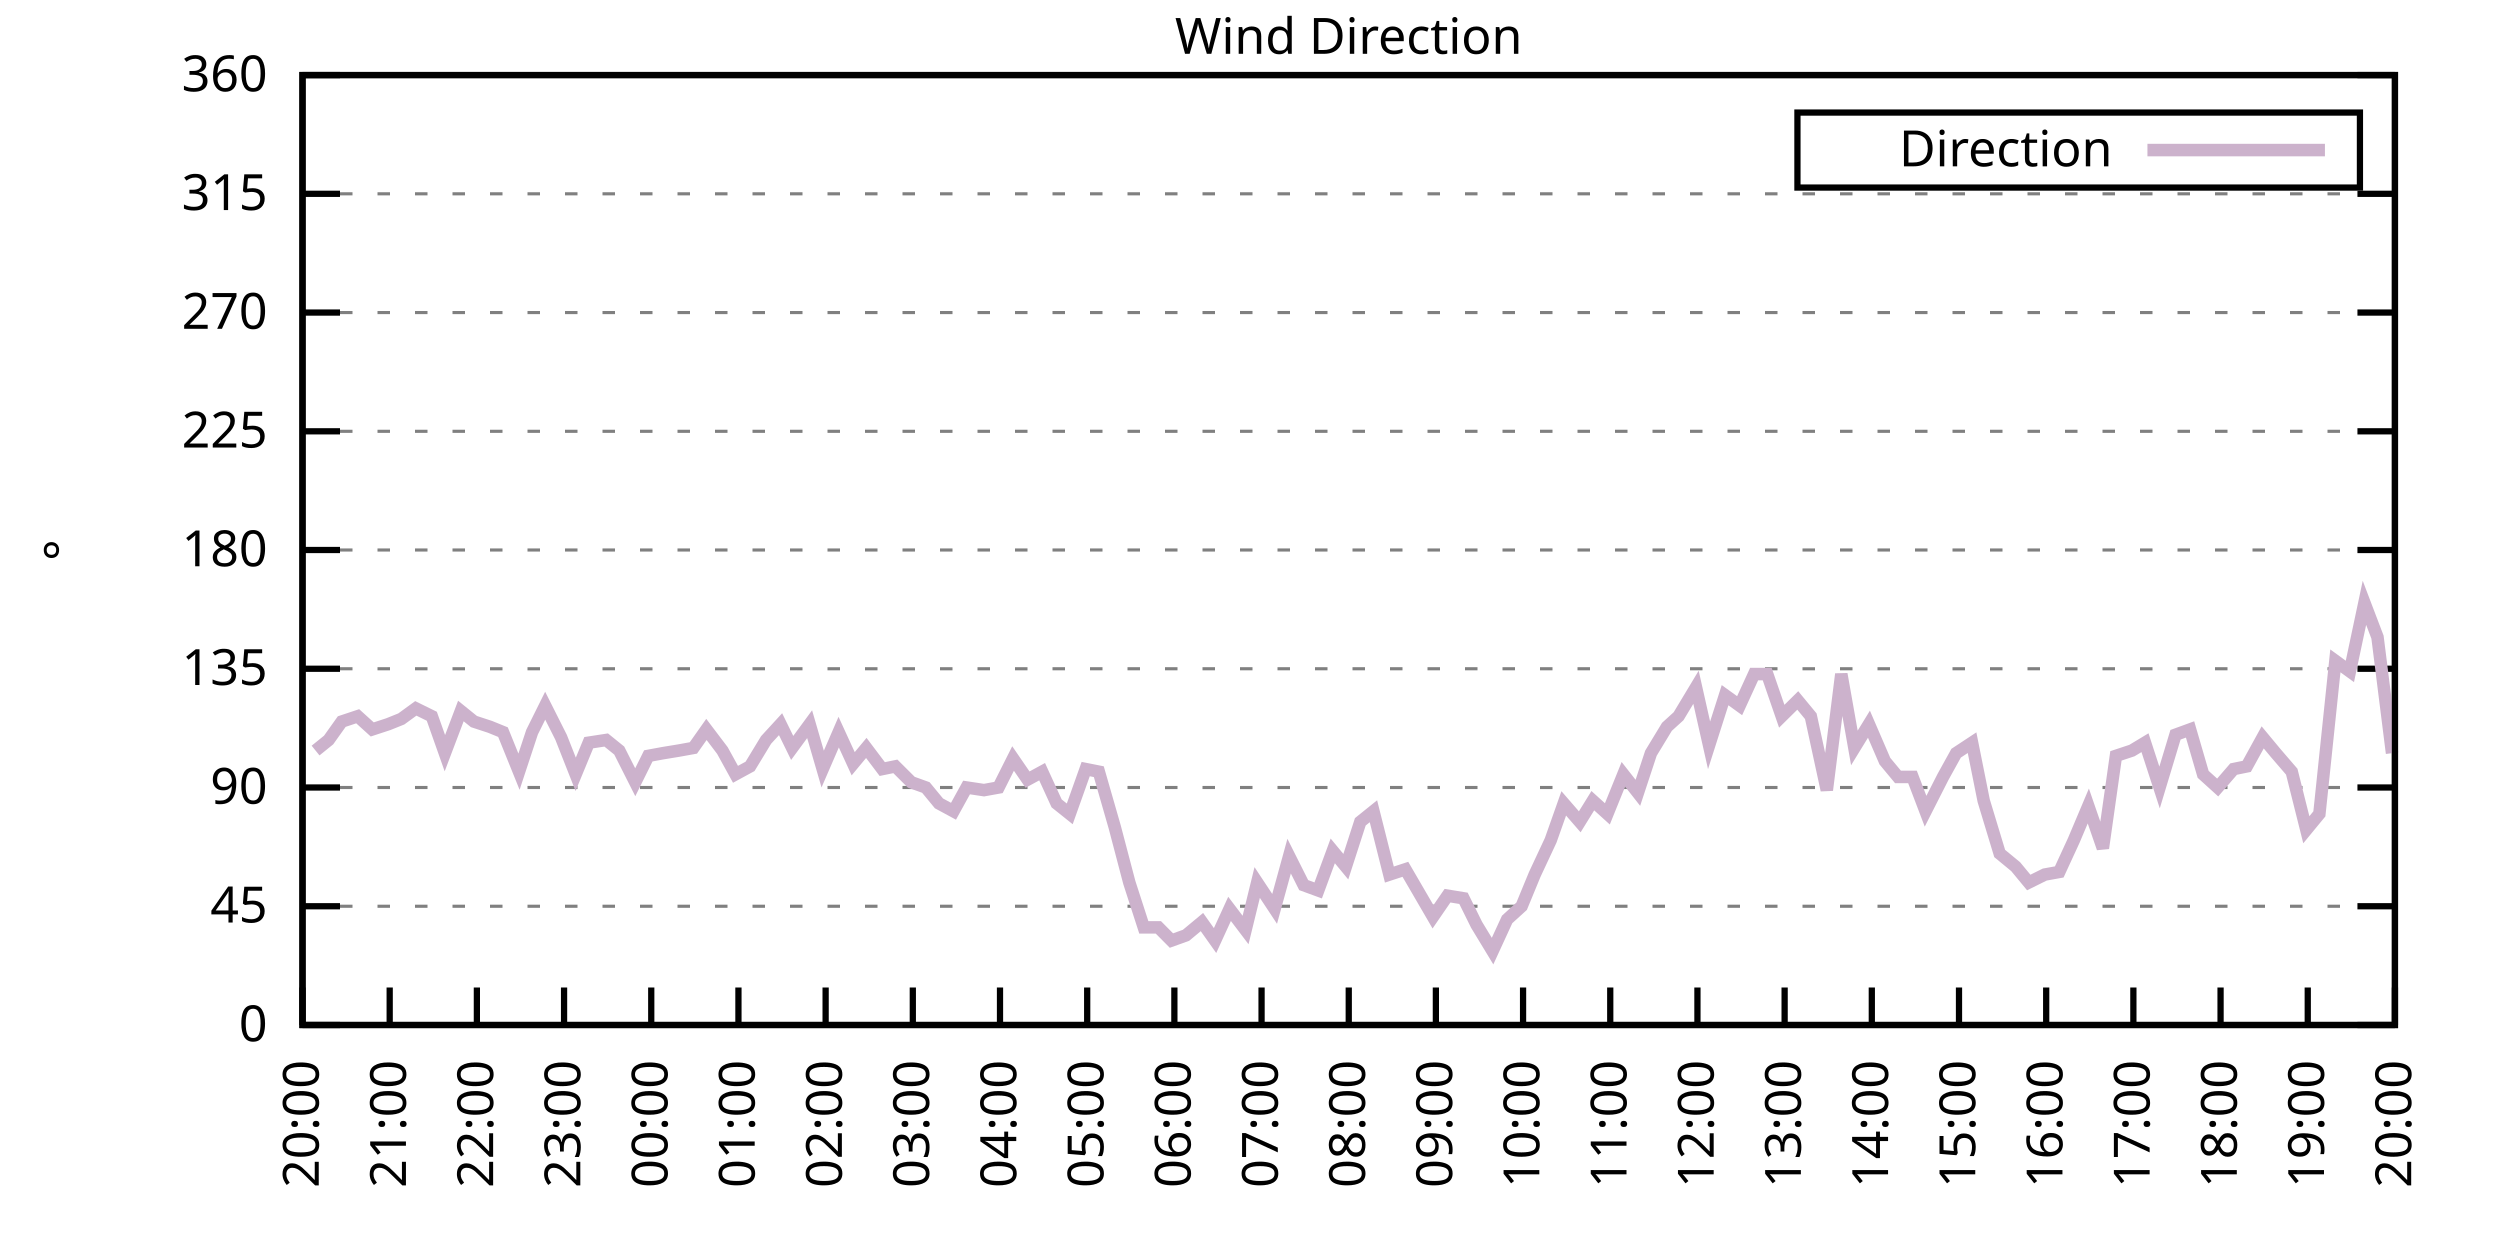
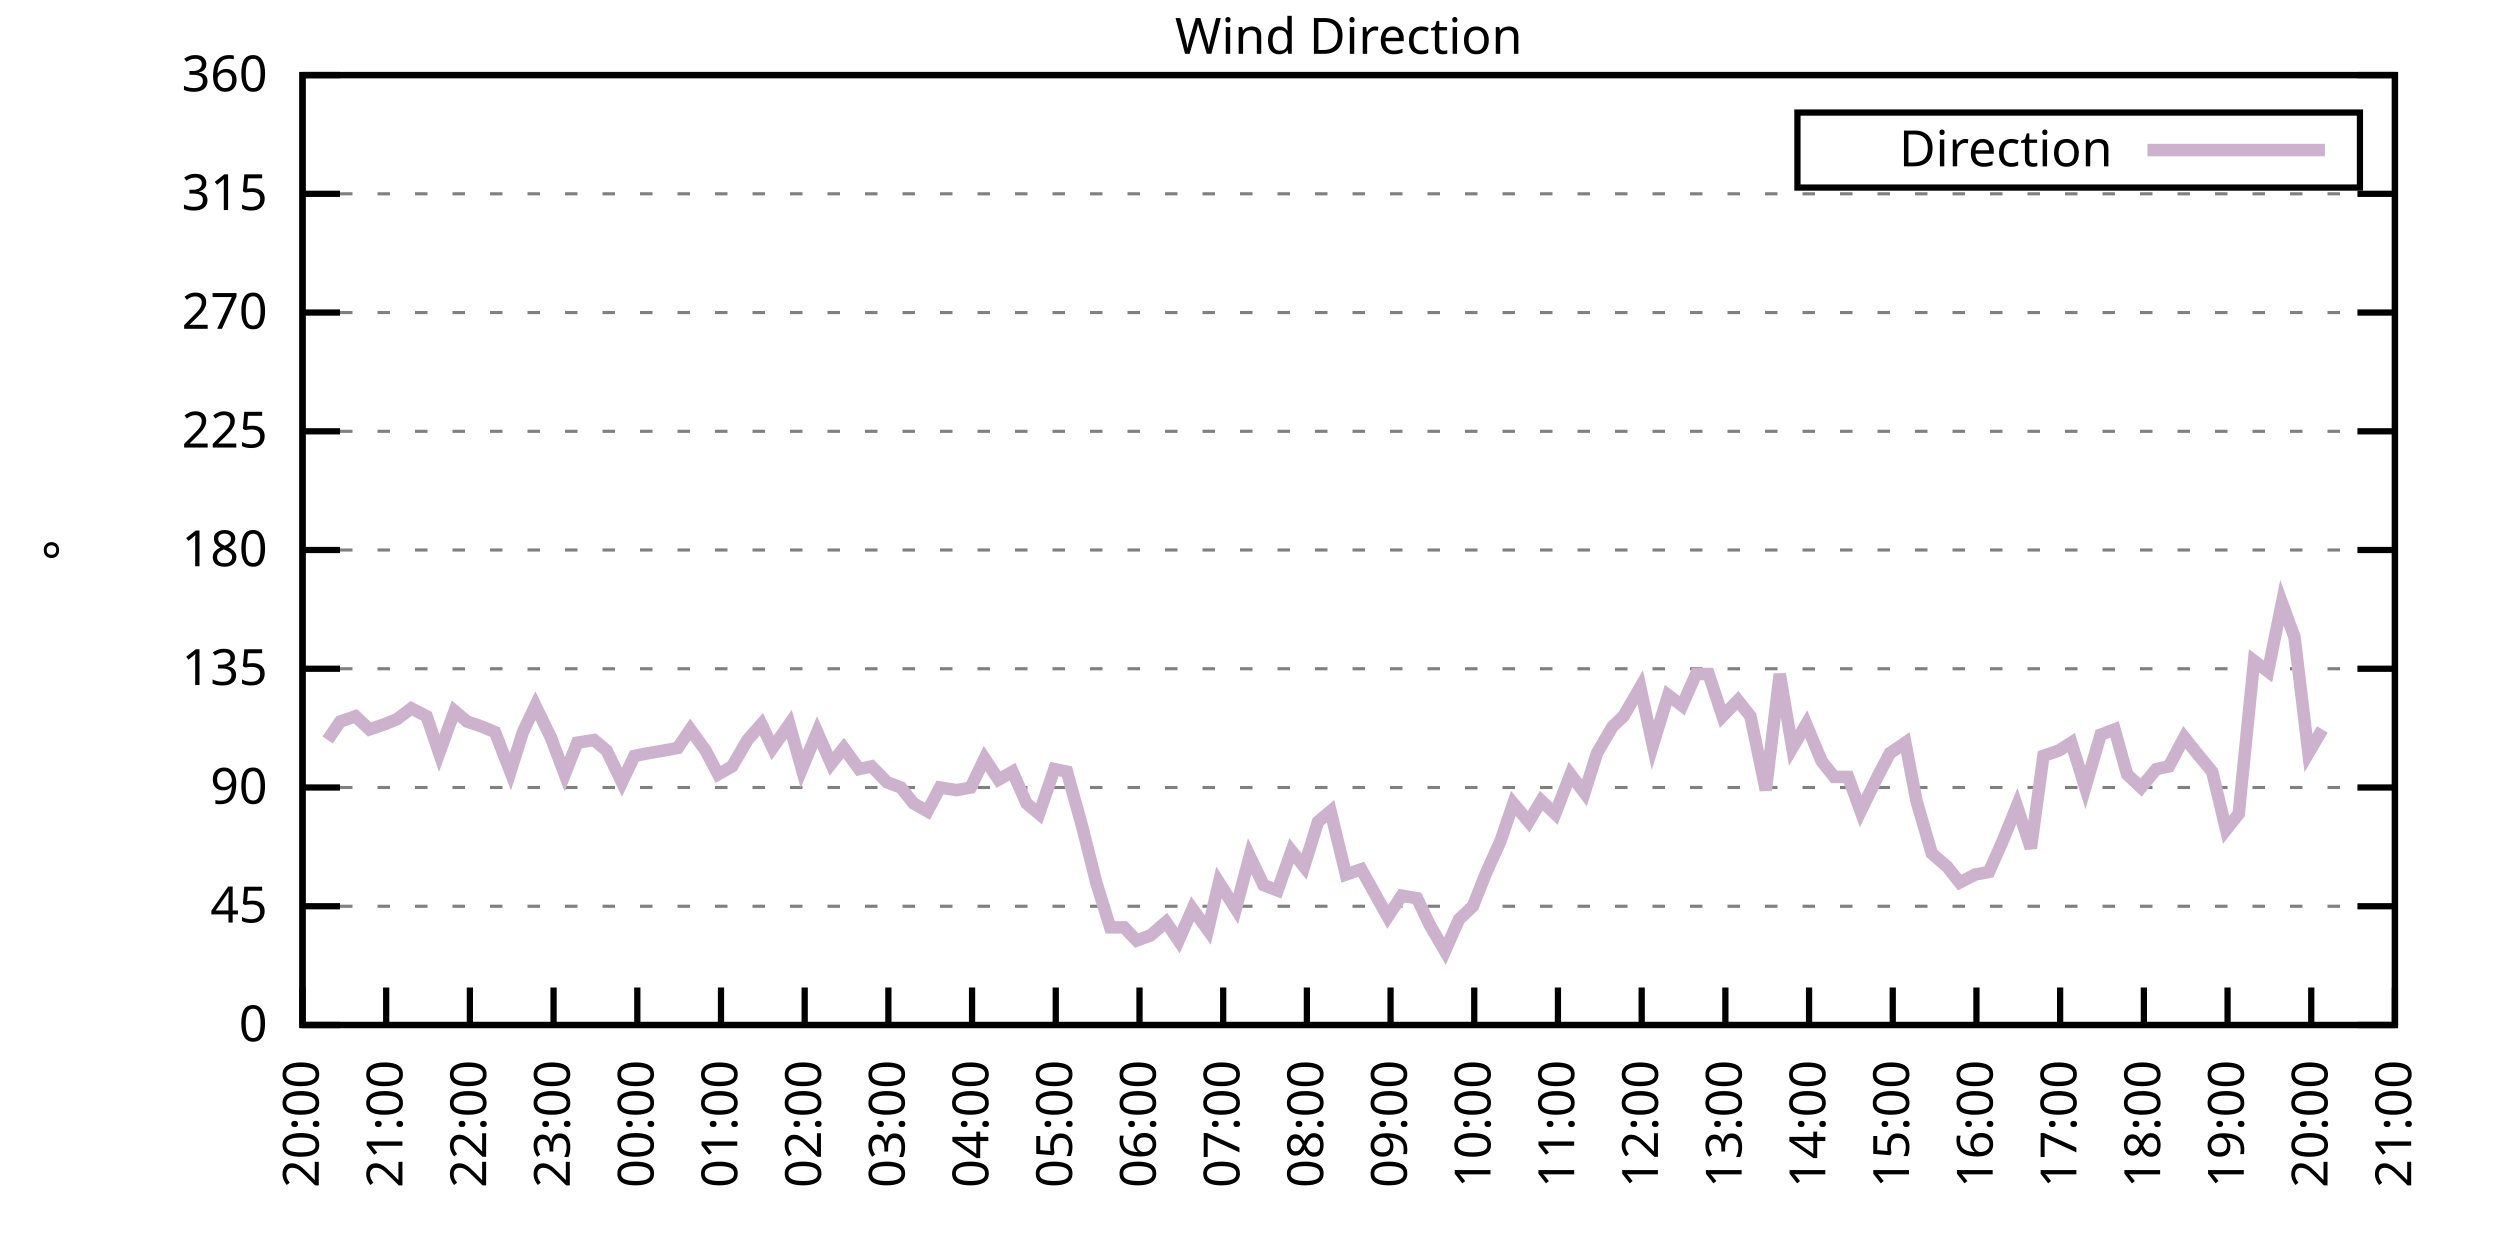
<svg xmlns="http://www.w3.org/2000/svg" xmlns:xlink="http://www.w3.org/1999/xlink" width="400" height="200" viewBox="0 0 400 200">
  <g id="gnuplot_canvas">
    <rect x="0" y="0" width="400" height="200" fill="none" />
    <defs>
      <circle id="gpDot" r="0.5" stroke-width="0.5" stroke="currentColor" />
      <path id="gpPt0" stroke-width="0.333" stroke="currentColor" d="M-1,0 h2 M0,-1 v2" />
      <path id="gpPt1" stroke-width="0.333" stroke="currentColor" d="M-1,-1 L1,1 M1,-1 L-1,1" />
      <path id="gpPt2" stroke-width="0.333" stroke="currentColor" d="M-1,0 L1,0 M0,-1 L0,1 M-1,-1 L1,1 M-1,1 L1,-1" />
      <rect id="gpPt3" stroke-width="0.333" stroke="currentColor" x="-1" y="-1" width="2" height="2" />
      <rect id="gpPt4" stroke-width="0.333" stroke="currentColor" fill="currentColor" x="-1" y="-1" width="2" height="2" />
      <circle id="gpPt5" stroke-width="0.333" stroke="currentColor" cx="0" cy="0" r="1" />
      <use xlink:href="#gpPt5" id="gpPt6" fill="currentColor" stroke="none" />
      <path id="gpPt7" stroke-width="0.333" stroke="currentColor" d="M0,-1.33 L-1.33,0.67 L1.33,0.67 z" />
      <use xlink:href="#gpPt7" id="gpPt8" fill="currentColor" stroke="none" />
      <use xlink:href="#gpPt7" id="gpPt9" stroke="currentColor" transform="rotate(180)" />
      <use xlink:href="#gpPt9" id="gpPt10" fill="currentColor" stroke="none" />
      <use xlink:href="#gpPt3" id="gpPt11" stroke="currentColor" transform="rotate(45)" />
      <use xlink:href="#gpPt11" id="gpPt12" fill="currentColor" stroke="none" />
      <path id="gpPt13" stroke-width="0.333" stroke="currentColor" d="M0,1.330 L1.265,0.411 L0.782,-1.067 L-0.782,-1.076 L-1.265,0.411 z" />
      <use xlink:href="#gpPt13" id="gpPt14" fill="currentColor" stroke="none" />
      <filter id="textbox" filterUnits="objectBoundingBox" x="0" y="0" height="1" width="1">
        <feFlood flood-color="white" flood-opacity="1" result="bgnd" />
        <feComposite in="SourceGraphic" in2="bgnd" operator="atop" />
      </filter>
      <filter id="greybox" filterUnits="objectBoundingBox" x="0" y="0" height="1" width="1">
        <feFlood flood-color="lightgrey" flood-opacity="1" result="grey" />
        <feComposite in="SourceGraphic" in2="grey" operator="atop" />
      </filter>
    </defs>
    <g fill="none" color="white" stroke="currentColor" stroke-width="1.00" stroke-linecap="butt" stroke-linejoin="miter">
</g>
    <g fill="none" color="black" stroke="currentColor" stroke-width="1.00" stroke-linecap="butt" stroke-linejoin="miter">
      <g stroke="none" shape-rendering="crispEdges">
        <polygon fill="rgb(255, 255, 255)" points="48.40,164.00 383.18,164.00 383.18,12.02 48.40,12.02 " />
      </g>
    </g>
    <g fill="none" color="black" stroke="currentColor" stroke-width="1.00" stroke-linecap="butt" stroke-linejoin="miter">
</g>
    <g fill="none" color="black" stroke="black" stroke-width="0.50" stroke-linecap="butt" stroke-linejoin="miter">
</g>
    <g fill="none" color="gray" stroke="currentColor" stroke-width="0.50" stroke-linecap="butt" stroke-linejoin="miter">
      <path stroke="gray" stroke-dasharray="2,4" class="gridline" d="M48.40,164.00 L383.19,164.00  " />
    </g>
    <g fill="none" color="gray" stroke="gray" stroke-width="1.00" stroke-linecap="butt" stroke-linejoin="miter">
</g>
    <g fill="none" color="black" stroke="currentColor" stroke-width="1.00" stroke-linecap="butt" stroke-linejoin="miter">
      <path stroke="black" d="M48.40,164.00 L54.40,164.00 M383.19,164.00 L377.19,164.00  " />
      <g transform="translate(42.80,166.60)" stroke="none" fill="black" font-family="Sans" font-size="8.00" text-anchor="end">
        <text>
          <tspan font-family="Sans"> 0</tspan>
        </text>
      </g>
    </g>
    <g fill="none" color="black" stroke="currentColor" stroke-width="1.00" stroke-linecap="butt" stroke-linejoin="miter">
</g>
    <g fill="none" color="black" stroke="black" stroke-width="0.50" stroke-linecap="butt" stroke-linejoin="miter">
</g>
    <g fill="none" color="gray" stroke="currentColor" stroke-width="0.50" stroke-linecap="butt" stroke-linejoin="miter">
      <path stroke="gray" stroke-dasharray="2,4" class="gridline" d="M48.40,145.00 L383.19,145.00  " />
    </g>
    <g fill="none" color="gray" stroke="gray" stroke-width="1.00" stroke-linecap="butt" stroke-linejoin="miter">
</g>
    <g fill="none" color="black" stroke="currentColor" stroke-width="1.00" stroke-linecap="butt" stroke-linejoin="miter">
      <path stroke="black" d="M48.40,145.00 L54.40,145.00 M383.19,145.00 L377.19,145.00  " />
      <g transform="translate(42.80,147.60)" stroke="none" fill="black" font-family="Sans" font-size="8.00" text-anchor="end">
        <text>
          <tspan font-family="Sans"> 45</tspan>
        </text>
      </g>
    </g>
    <g fill="none" color="black" stroke="currentColor" stroke-width="1.00" stroke-linecap="butt" stroke-linejoin="miter">
</g>
    <g fill="none" color="black" stroke="black" stroke-width="0.50" stroke-linecap="butt" stroke-linejoin="miter">
</g>
    <g fill="none" color="gray" stroke="currentColor" stroke-width="0.50" stroke-linecap="butt" stroke-linejoin="miter">
      <path stroke="gray" stroke-dasharray="2,4" class="gridline" d="M48.40,126.00 L383.19,126.00  " />
    </g>
    <g fill="none" color="gray" stroke="gray" stroke-width="1.00" stroke-linecap="butt" stroke-linejoin="miter">
</g>
    <g fill="none" color="black" stroke="currentColor" stroke-width="1.00" stroke-linecap="butt" stroke-linejoin="miter">
      <path stroke="black" d="M48.40,126.00 L54.40,126.00 M383.19,126.00 L377.19,126.00  " />
      <g transform="translate(42.80,128.60)" stroke="none" fill="black" font-family="Sans" font-size="8.00" text-anchor="end">
        <text>
          <tspan font-family="Sans"> 90</tspan>
        </text>
      </g>
    </g>
    <g fill="none" color="black" stroke="currentColor" stroke-width="1.00" stroke-linecap="butt" stroke-linejoin="miter">
</g>
    <g fill="none" color="black" stroke="black" stroke-width="0.50" stroke-linecap="butt" stroke-linejoin="miter">
</g>
    <g fill="none" color="gray" stroke="currentColor" stroke-width="0.50" stroke-linecap="butt" stroke-linejoin="miter">
      <path stroke="gray" stroke-dasharray="2,4" class="gridline" d="M48.40,107.00 L383.19,107.00  " />
    </g>
    <g fill="none" color="gray" stroke="gray" stroke-width="1.00" stroke-linecap="butt" stroke-linejoin="miter">
</g>
    <g fill="none" color="black" stroke="currentColor" stroke-width="1.00" stroke-linecap="butt" stroke-linejoin="miter">
      <path stroke="black" d="M48.40,107.00 L54.40,107.00 M383.19,107.00 L377.19,107.00  " />
      <g transform="translate(42.80,109.60)" stroke="none" fill="black" font-family="Sans" font-size="8.00" text-anchor="end">
        <text>
          <tspan font-family="Sans"> 135</tspan>
        </text>
      </g>
    </g>
    <g fill="none" color="black" stroke="currentColor" stroke-width="1.00" stroke-linecap="butt" stroke-linejoin="miter">
</g>
    <g fill="none" color="black" stroke="black" stroke-width="0.50" stroke-linecap="butt" stroke-linejoin="miter">
</g>
    <g fill="none" color="gray" stroke="currentColor" stroke-width="0.50" stroke-linecap="butt" stroke-linejoin="miter">
      <path stroke="gray" stroke-dasharray="2,4" class="gridline" d="M48.40,88.00 L383.19,88.00  " />
    </g>
    <g fill="none" color="gray" stroke="gray" stroke-width="1.00" stroke-linecap="butt" stroke-linejoin="miter">
</g>
    <g fill="none" color="black" stroke="currentColor" stroke-width="1.00" stroke-linecap="butt" stroke-linejoin="miter">
      <path stroke="black" d="M48.40,88.00 L54.40,88.00 M383.19,88.00 L377.19,88.00  " />
      <g transform="translate(42.80,90.60)" stroke="none" fill="black" font-family="Sans" font-size="8.00" text-anchor="end">
        <text>
          <tspan font-family="Sans"> 180</tspan>
        </text>
      </g>
    </g>
    <g fill="none" color="black" stroke="currentColor" stroke-width="1.00" stroke-linecap="butt" stroke-linejoin="miter">
</g>
    <g fill="none" color="black" stroke="black" stroke-width="0.50" stroke-linecap="butt" stroke-linejoin="miter">
</g>
    <g fill="none" color="gray" stroke="currentColor" stroke-width="0.50" stroke-linecap="butt" stroke-linejoin="miter">
      <path stroke="gray" stroke-dasharray="2,4" class="gridline" d="M48.40,69.01 L383.19,69.01  " />
    </g>
    <g fill="none" color="gray" stroke="gray" stroke-width="1.00" stroke-linecap="butt" stroke-linejoin="miter">
</g>
    <g fill="none" color="black" stroke="currentColor" stroke-width="1.00" stroke-linecap="butt" stroke-linejoin="miter">
      <path stroke="black" d="M48.40,69.01 L54.40,69.01 M383.19,69.01 L377.19,69.01  " />
      <g transform="translate(42.80,71.61)" stroke="none" fill="black" font-family="Sans" font-size="8.00" text-anchor="end">
        <text>
          <tspan font-family="Sans"> 225</tspan>
        </text>
      </g>
    </g>
    <g fill="none" color="black" stroke="currentColor" stroke-width="1.00" stroke-linecap="butt" stroke-linejoin="miter">
</g>
    <g fill="none" color="black" stroke="black" stroke-width="0.50" stroke-linecap="butt" stroke-linejoin="miter">
</g>
    <g fill="none" color="gray" stroke="currentColor" stroke-width="0.50" stroke-linecap="butt" stroke-linejoin="miter">
      <path stroke="gray" stroke-dasharray="2,4" class="gridline" d="M48.40,50.01 L383.19,50.01  " />
    </g>
    <g fill="none" color="gray" stroke="gray" stroke-width="1.00" stroke-linecap="butt" stroke-linejoin="miter">
</g>
    <g fill="none" color="black" stroke="currentColor" stroke-width="1.00" stroke-linecap="butt" stroke-linejoin="miter">
      <path stroke="black" d="M48.40,50.01 L54.40,50.01 M383.19,50.01 L377.19,50.01  " />
      <g transform="translate(42.80,52.61)" stroke="none" fill="black" font-family="Sans" font-size="8.00" text-anchor="end">
        <text>
          <tspan font-family="Sans"> 270</tspan>
        </text>
      </g>
    </g>
    <g fill="none" color="black" stroke="currentColor" stroke-width="1.00" stroke-linecap="butt" stroke-linejoin="miter">
</g>
    <g fill="none" color="black" stroke="black" stroke-width="0.50" stroke-linecap="butt" stroke-linejoin="miter">
</g>
    <g fill="none" color="gray" stroke="currentColor" stroke-width="0.50" stroke-linecap="butt" stroke-linejoin="miter">
      <path stroke="gray" stroke-dasharray="2,4" class="gridline" d="M48.40,31.01 L383.19,31.01  " />
    </g>
    <g fill="none" color="gray" stroke="gray" stroke-width="1.00" stroke-linecap="butt" stroke-linejoin="miter">
</g>
    <g fill="none" color="black" stroke="currentColor" stroke-width="1.00" stroke-linecap="butt" stroke-linejoin="miter">
      <path stroke="black" d="M48.40,31.01 L54.40,31.01 M383.19,31.01 L377.19,31.01  " />
      <g transform="translate(42.80,33.61)" stroke="none" fill="black" font-family="Sans" font-size="8.00" text-anchor="end">
        <text>
          <tspan font-family="Sans"> 315</tspan>
        </text>
      </g>
    </g>
    <g fill="none" color="black" stroke="currentColor" stroke-width="1.00" stroke-linecap="butt" stroke-linejoin="miter">
</g>
    <g fill="none" color="black" stroke="black" stroke-width="0.50" stroke-linecap="butt" stroke-linejoin="miter">
</g>
    <g fill="none" color="gray" stroke="currentColor" stroke-width="0.50" stroke-linecap="butt" stroke-linejoin="miter">
      <path stroke="gray" stroke-dasharray="2,4" class="gridline" d="M48.40,12.01 L383.19,12.01  " />
    </g>
    <g fill="none" color="gray" stroke="gray" stroke-width="1.00" stroke-linecap="butt" stroke-linejoin="miter">
</g>
    <g fill="none" color="black" stroke="currentColor" stroke-width="1.00" stroke-linecap="butt" stroke-linejoin="miter">
      <path stroke="black" d="M48.40,12.01 L54.40,12.01 M383.19,12.01 L377.19,12.01  " />
      <g transform="translate(42.80,14.61)" stroke="none" fill="black" font-family="Sans" font-size="8.00" text-anchor="end">
        <text>
          <tspan font-family="Sans"> 360</tspan>
        </text>
      </g>
    </g>
    <g fill="none" color="black" stroke="currentColor" stroke-width="1.00" stroke-linecap="butt" stroke-linejoin="miter">
      <path stroke="black" d="M48.40,164.00 L48.40,158.00  " />
      <g transform="translate(51.00,169.60) rotate(270.00)" stroke="none" fill="black" font-family="Sans" font-size="8.00" text-anchor="end">
        <text>
          <tspan font-family="Sans">20:00</tspan>
        </text>
      </g>
    </g>
    <g fill="none" color="black" stroke="currentColor" stroke-width="1.00" stroke-linecap="butt" stroke-linejoin="miter">
-       <path stroke="black" d="M62.35,164.00 L62.35,158.00  " />
-       <g transform="translate(64.95,169.60) rotate(270.00)" stroke="none" fill="black" font-family="Sans" font-size="8.00" text-anchor="end">
+       <path stroke="black" d="M61.79,164.00 L61.79,158.00  " />
+       <g transform="translate(64.39,169.60) rotate(270.00)" stroke="none" fill="black" font-family="Sans" font-size="8.00" text-anchor="end">
        <text>
          <tspan font-family="Sans">21:00</tspan>
        </text>
      </g>
    </g>
    <g fill="none" color="black" stroke="currentColor" stroke-width="1.00" stroke-linecap="butt" stroke-linejoin="miter">
-       <path stroke="black" d="M76.30,164.00 L76.30,158.00  " />
-       <g transform="translate(78.90,169.60) rotate(270.00)" stroke="none" fill="black" font-family="Sans" font-size="8.00" text-anchor="end">
+       <path stroke="black" d="M75.18,164.00 L75.18,158.00  " />
+       <g transform="translate(77.78,169.60) rotate(270.00)" stroke="none" fill="black" font-family="Sans" font-size="8.00" text-anchor="end">
        <text>
          <tspan font-family="Sans">22:00</tspan>
        </text>
      </g>
    </g>
    <g fill="none" color="black" stroke="currentColor" stroke-width="1.00" stroke-linecap="butt" stroke-linejoin="miter">
-       <path stroke="black" d="M90.25,164.00 L90.25,158.00  " />
-       <g transform="translate(92.85,169.60) rotate(270.00)" stroke="none" fill="black" font-family="Sans" font-size="8.00" text-anchor="end">
+       <path stroke="black" d="M88.57,164.00 L88.57,158.00  " />
+       <g transform="translate(91.17,169.60) rotate(270.00)" stroke="none" fill="black" font-family="Sans" font-size="8.00" text-anchor="end">
        <text>
          <tspan font-family="Sans">23:00</tspan>
        </text>
      </g>
    </g>
    <g fill="none" color="black" stroke="currentColor" stroke-width="1.00" stroke-linecap="butt" stroke-linejoin="miter">
-       <path stroke="black" d="M104.20,164.00 L104.20,158.00  " />
-       <g transform="translate(106.80,169.60) rotate(270.00)" stroke="none" fill="black" font-family="Sans" font-size="8.00" text-anchor="end">
+       <path stroke="black" d="M101.97,164.00 L101.97,158.00  " />
+       <g transform="translate(104.57,169.60) rotate(270.00)" stroke="none" fill="black" font-family="Sans" font-size="8.00" text-anchor="end">
        <text>
          <tspan font-family="Sans">00:00</tspan>
        </text>
      </g>
    </g>
    <g fill="none" color="black" stroke="currentColor" stroke-width="1.00" stroke-linecap="butt" stroke-linejoin="miter">
-       <path stroke="black" d="M118.15,164.00 L118.15,158.00  " />
-       <g transform="translate(120.75,169.60) rotate(270.00)" stroke="none" fill="black" font-family="Sans" font-size="8.00" text-anchor="end">
+       <path stroke="black" d="M115.36,164.00 L115.36,158.00  " />
+       <g transform="translate(117.96,169.60) rotate(270.00)" stroke="none" fill="black" font-family="Sans" font-size="8.00" text-anchor="end">
        <text>
          <tspan font-family="Sans">01:00</tspan>
        </text>
      </g>
    </g>
    <g fill="none" color="black" stroke="currentColor" stroke-width="1.00" stroke-linecap="butt" stroke-linejoin="miter">
-       <path stroke="black" d="M132.10,164.00 L132.10,158.00  " />
-       <g transform="translate(134.70,169.60) rotate(270.00)" stroke="none" fill="black" font-family="Sans" font-size="8.00" text-anchor="end">
+       <path stroke="black" d="M128.75,164.00 L128.75,158.00  " />
+       <g transform="translate(131.35,169.60) rotate(270.00)" stroke="none" fill="black" font-family="Sans" font-size="8.00" text-anchor="end">
        <text>
          <tspan font-family="Sans">02:00</tspan>
        </text>
      </g>
    </g>
    <g fill="none" color="black" stroke="currentColor" stroke-width="1.00" stroke-linecap="butt" stroke-linejoin="miter">
-       <path stroke="black" d="M146.05,164.00 L146.05,158.00  " />
-       <g transform="translate(148.65,169.60) rotate(270.00)" stroke="none" fill="black" font-family="Sans" font-size="8.00" text-anchor="end">
+       <path stroke="black" d="M142.14,164.00 L142.14,158.00  " />
+       <g transform="translate(144.74,169.60) rotate(270.00)" stroke="none" fill="black" font-family="Sans" font-size="8.00" text-anchor="end">
        <text>
          <tspan font-family="Sans">03:00</tspan>
        </text>
      </g>
    </g>
    <g fill="none" color="black" stroke="currentColor" stroke-width="1.00" stroke-linecap="butt" stroke-linejoin="miter">
-       <path stroke="black" d="M160.00,164.00 L160.00,158.00  " />
-       <g transform="translate(162.60,169.60) rotate(270.00)" stroke="none" fill="black" font-family="Sans" font-size="8.00" text-anchor="end">
+       <path stroke="black" d="M155.53,164.00 L155.53,158.00  " />
+       <g transform="translate(158.13,169.60) rotate(270.00)" stroke="none" fill="black" font-family="Sans" font-size="8.00" text-anchor="end">
        <text>
          <tspan font-family="Sans">04:00</tspan>
        </text>
      </g>
    </g>
    <g fill="none" color="black" stroke="currentColor" stroke-width="1.00" stroke-linecap="butt" stroke-linejoin="miter">
-       <path stroke="black" d="M173.95,164.00 L173.95,158.00  " />
-       <g transform="translate(176.55,169.60) rotate(270.00)" stroke="none" fill="black" font-family="Sans" font-size="8.00" text-anchor="end">
+       <path stroke="black" d="M168.92,164.00 L168.92,158.00  " />
+       <g transform="translate(171.52,169.60) rotate(270.00)" stroke="none" fill="black" font-family="Sans" font-size="8.00" text-anchor="end">
        <text>
          <tspan font-family="Sans">05:00</tspan>
        </text>
      </g>
    </g>
    <g fill="none" color="black" stroke="currentColor" stroke-width="1.00" stroke-linecap="butt" stroke-linejoin="miter">
-       <path stroke="black" d="M187.90,164.00 L187.90,158.00  " />
-       <g transform="translate(190.50,169.60) rotate(270.00)" stroke="none" fill="black" font-family="Sans" font-size="8.00" text-anchor="end">
+       <path stroke="black" d="M182.32,164.00 L182.32,158.00  " />
+       <g transform="translate(184.92,169.60) rotate(270.00)" stroke="none" fill="black" font-family="Sans" font-size="8.00" text-anchor="end">
        <text>
          <tspan font-family="Sans">06:00</tspan>
        </text>
      </g>
    </g>
    <g fill="none" color="black" stroke="currentColor" stroke-width="1.00" stroke-linecap="butt" stroke-linejoin="miter">
-       <path stroke="black" d="M201.85,164.00 L201.85,158.00  " />
-       <g transform="translate(204.45,169.60) rotate(270.00)" stroke="none" fill="black" font-family="Sans" font-size="8.00" text-anchor="end">
+       <path stroke="black" d="M195.71,164.00 L195.71,158.00  " />
+       <g transform="translate(198.31,169.60) rotate(270.00)" stroke="none" fill="black" font-family="Sans" font-size="8.00" text-anchor="end">
        <text>
          <tspan font-family="Sans">07:00</tspan>
        </text>
      </g>
    </g>
    <g fill="none" color="black" stroke="currentColor" stroke-width="1.00" stroke-linecap="butt" stroke-linejoin="miter">
-       <path stroke="black" d="M215.80,164.00 L215.80,158.00  " />
-       <g transform="translate(218.40,169.60) rotate(270.00)" stroke="none" fill="black" font-family="Sans" font-size="8.00" text-anchor="end">
+       <path stroke="black" d="M209.10,164.00 L209.10,158.00  " />
+       <g transform="translate(211.70,169.60) rotate(270.00)" stroke="none" fill="black" font-family="Sans" font-size="8.00" text-anchor="end">
        <text>
          <tspan font-family="Sans">08:00</tspan>
        </text>
      </g>
    </g>
    <g fill="none" color="black" stroke="currentColor" stroke-width="1.00" stroke-linecap="butt" stroke-linejoin="miter">
-       <path stroke="black" d="M229.74,164.00 L229.74,158.00  " />
-       <g transform="translate(232.34,169.60) rotate(270.00)" stroke="none" fill="black" font-family="Sans" font-size="8.00" text-anchor="end">
+       <path stroke="black" d="M222.49,164.00 L222.49,158.00  " />
+       <g transform="translate(225.09,169.60) rotate(270.00)" stroke="none" fill="black" font-family="Sans" font-size="8.00" text-anchor="end">
        <text>
          <tspan font-family="Sans">09:00</tspan>
        </text>
      </g>
    </g>
    <g fill="none" color="black" stroke="currentColor" stroke-width="1.00" stroke-linecap="butt" stroke-linejoin="miter">
-       <path stroke="black" d="M243.69,164.00 L243.69,158.00  " />
-       <g transform="translate(246.29,169.60) rotate(270.00)" stroke="none" fill="black" font-family="Sans" font-size="8.00" text-anchor="end">
+       <path stroke="black" d="M235.88,164.00 L235.88,158.00  " />
+       <g transform="translate(238.48,169.60) rotate(270.00)" stroke="none" fill="black" font-family="Sans" font-size="8.00" text-anchor="end">
        <text>
          <tspan font-family="Sans">10:00</tspan>
        </text>
      </g>
    </g>
    <g fill="none" color="black" stroke="currentColor" stroke-width="1.00" stroke-linecap="butt" stroke-linejoin="miter">
-       <path stroke="black" d="M257.64,164.00 L257.64,158.00  " />
-       <g transform="translate(260.24,169.60) rotate(270.00)" stroke="none" fill="black" font-family="Sans" font-size="8.00" text-anchor="end">
+       <path stroke="black" d="M249.27,164.00 L249.27,158.00  " />
+       <g transform="translate(251.87,169.60) rotate(270.00)" stroke="none" fill="black" font-family="Sans" font-size="8.00" text-anchor="end">
        <text>
          <tspan font-family="Sans">11:00</tspan>
        </text>
      </g>
    </g>
    <g fill="none" color="black" stroke="currentColor" stroke-width="1.00" stroke-linecap="butt" stroke-linejoin="miter">
-       <path stroke="black" d="M271.59,164.00 L271.59,158.00  " />
-       <g transform="translate(274.19,169.60) rotate(270.00)" stroke="none" fill="black" font-family="Sans" font-size="8.00" text-anchor="end">
+       <path stroke="black" d="M262.67,164.00 L262.67,158.00  " />
+       <g transform="translate(265.27,169.60) rotate(270.00)" stroke="none" fill="black" font-family="Sans" font-size="8.00" text-anchor="end">
        <text>
          <tspan font-family="Sans">12:00</tspan>
        </text>
      </g>
    </g>
    <g fill="none" color="black" stroke="currentColor" stroke-width="1.00" stroke-linecap="butt" stroke-linejoin="miter">
-       <path stroke="black" d="M285.54,164.00 L285.54,158.00  " />
-       <g transform="translate(288.14,169.60) rotate(270.00)" stroke="none" fill="black" font-family="Sans" font-size="8.00" text-anchor="end">
+       <path stroke="black" d="M276.06,164.00 L276.06,158.00  " />
+       <g transform="translate(278.66,169.60) rotate(270.00)" stroke="none" fill="black" font-family="Sans" font-size="8.00" text-anchor="end">
        <text>
          <tspan font-family="Sans">13:00</tspan>
        </text>
      </g>
    </g>
    <g fill="none" color="black" stroke="currentColor" stroke-width="1.00" stroke-linecap="butt" stroke-linejoin="miter">
-       <path stroke="black" d="M299.49,164.00 L299.49,158.00  " />
-       <g transform="translate(302.09,169.60) rotate(270.00)" stroke="none" fill="black" font-family="Sans" font-size="8.00" text-anchor="end">
+       <path stroke="black" d="M289.45,164.00 L289.45,158.00  " />
+       <g transform="translate(292.05,169.60) rotate(270.00)" stroke="none" fill="black" font-family="Sans" font-size="8.00" text-anchor="end">
        <text>
          <tspan font-family="Sans">14:00</tspan>
        </text>
      </g>
    </g>
    <g fill="none" color="black" stroke="currentColor" stroke-width="1.00" stroke-linecap="butt" stroke-linejoin="miter">
-       <path stroke="black" d="M313.44,164.00 L313.44,158.00  " />
-       <g transform="translate(316.04,169.60) rotate(270.00)" stroke="none" fill="black" font-family="Sans" font-size="8.00" text-anchor="end">
+       <path stroke="black" d="M302.84,164.00 L302.84,158.00  " />
+       <g transform="translate(305.44,169.60) rotate(270.00)" stroke="none" fill="black" font-family="Sans" font-size="8.00" text-anchor="end">
        <text>
          <tspan font-family="Sans">15:00</tspan>
        </text>
      </g>
    </g>
    <g fill="none" color="black" stroke="currentColor" stroke-width="1.00" stroke-linecap="butt" stroke-linejoin="miter">
-       <path stroke="black" d="M327.39,164.00 L327.39,158.00  " />
-       <g transform="translate(329.99,169.60) rotate(270.00)" stroke="none" fill="black" font-family="Sans" font-size="8.00" text-anchor="end">
+       <path stroke="black" d="M316.23,164.00 L316.23,158.00  " />
+       <g transform="translate(318.83,169.60) rotate(270.00)" stroke="none" fill="black" font-family="Sans" font-size="8.00" text-anchor="end">
        <text>
          <tspan font-family="Sans">16:00</tspan>
        </text>
      </g>
    </g>
    <g fill="none" color="black" stroke="currentColor" stroke-width="1.00" stroke-linecap="butt" stroke-linejoin="miter">
-       <path stroke="black" d="M341.34,164.00 L341.34,158.00  " />
-       <g transform="translate(343.94,169.60) rotate(270.00)" stroke="none" fill="black" font-family="Sans" font-size="8.00" text-anchor="end">
+       <path stroke="black" d="M329.62,164.00 L329.62,158.00  " />
+       <g transform="translate(332.22,169.60) rotate(270.00)" stroke="none" fill="black" font-family="Sans" font-size="8.00" text-anchor="end">
        <text>
          <tspan font-family="Sans">17:00</tspan>
        </text>
      </g>
    </g>
    <g fill="none" color="black" stroke="currentColor" stroke-width="1.00" stroke-linecap="butt" stroke-linejoin="miter">
-       <path stroke="black" d="M355.29,164.00 L355.29,158.00  " />
-       <g transform="translate(357.89,169.60) rotate(270.00)" stroke="none" fill="black" font-family="Sans" font-size="8.00" text-anchor="end">
+       <path stroke="black" d="M343.02,164.00 L343.02,158.00  " />
+       <g transform="translate(345.62,169.60) rotate(270.00)" stroke="none" fill="black" font-family="Sans" font-size="8.00" text-anchor="end">
        <text>
          <tspan font-family="Sans">18:00</tspan>
        </text>
      </g>
    </g>
    <g fill="none" color="black" stroke="currentColor" stroke-width="1.00" stroke-linecap="butt" stroke-linejoin="miter">
-       <path stroke="black" d="M369.24,164.00 L369.24,158.00  " />
-       <g transform="translate(371.84,169.60) rotate(270.00)" stroke="none" fill="black" font-family="Sans" font-size="8.00" text-anchor="end">
+       <path stroke="black" d="M356.41,164.00 L356.41,158.00  " />
+       <g transform="translate(359.01,169.60) rotate(270.00)" stroke="none" fill="black" font-family="Sans" font-size="8.00" text-anchor="end">
        <text>
          <tspan font-family="Sans">19:00</tspan>
+         </text>
+       </g>
+     </g>
+     <g fill="none" color="black" stroke="currentColor" stroke-width="1.00" stroke-linecap="butt" stroke-linejoin="miter">
+       <path stroke="black" d="M369.80,164.00 L369.80,158.00  " />
+       <g transform="translate(372.40,169.60) rotate(270.00)" stroke="none" fill="black" font-family="Sans" font-size="8.00" text-anchor="end">
+         <text>
+           <tspan font-family="Sans">20:00</tspan>
        </text>
      </g>
    </g>
    <g fill="none" color="black" stroke="currentColor" stroke-width="1.00" stroke-linecap="butt" stroke-linejoin="miter">
      <path stroke="black" d="M383.19,164.00 L383.19,158.00  " />
      <g transform="translate(385.79,169.60) rotate(270.00)" stroke="none" fill="black" font-family="Sans" font-size="8.00" text-anchor="end">
        <text>
-           <tspan font-family="Sans">20:00</tspan>
+           <tspan font-family="Sans">21:00</tspan>
        </text>
      </g>
    </g>
    <g fill="none" color="black" stroke="currentColor" stroke-width="1.00" stroke-linecap="butt" stroke-linejoin="miter">
</g>
    <g fill="none" color="black" stroke="currentColor" stroke-width="1.00" stroke-linecap="butt" stroke-linejoin="miter">
      <path stroke="black" d="M48.40,12.01 L48.40,164.00 L383.19,164.00 L383.19,12.01 L48.40,12.01 Z  " />
    </g>
    <g fill="none" color="black" stroke="currentColor" stroke-width="1.00" stroke-linecap="butt" stroke-linejoin="miter">
</g>
    <g fill="none" color="black" stroke="currentColor" stroke-width="1.00" stroke-linecap="butt" stroke-linejoin="miter">
      <path stroke="black" d="M287.59,30.01 L287.59,18.01 L377.59,18.01 L377.59,30.01 L287.59,30.01 Z  " />
    </g>
    <g id="Wind_direction_plot_1">
      <g fill="none" color="white" stroke="black" stroke-width="2.00" stroke-linecap="butt" stroke-linejoin="miter">
</g>
      <g fill="none" color="black" stroke="currentColor" stroke-width="2.00" stroke-linecap="butt" stroke-linejoin="miter">
        <g transform="translate(337.99,26.61)" stroke="none" fill="black" font-family="Sans" font-size="8.00" text-anchor="end">
          <text>
            <tspan font-family="Sans">Direction</tspan>
          </text>
        </g>
      </g>
      <g fill="none" color="black" stroke="currentColor" stroke-width="2.00" stroke-linecap="butt" stroke-linejoin="miter">
-         <path stroke="rgb(204, 178, 204)" d="M343.59,24.01 L371.99,24.01 M50.49,120.09 L52.58,118.40 L54.68,115.45 L57.23,114.60 L59.56,116.71 L62.12,115.87   L64.21,115.03 L66.53,113.34 L69.09,114.60 L71.18,120.51 L73.74,113.76 L75.83,115.45 L78.39,116.29 L80.48,117.14   L83.04,123.47 L85.13,117.14 L87.23,112.91 L89.78,117.98 L92.11,123.89 L94.20,118.83 L96.99,118.40 L99.08,120.09   L101.64,125.16 L103.73,120.94 L106.06,120.51 L108.62,120.09 L110.94,119.67 L113.03,116.71 L115.59,120.09 L117.68,123.89   L120.01,122.62 L122.57,118.40 L124.89,115.87 L126.75,119.67 L129.54,115.87 L131.63,123.05 L134.19,117.14 L136.51,122.20   L138.61,119.67 L141.16,123.05 L143.26,122.62 L145.81,125.16 L148.14,126.00 L150.23,128.54 L152.56,129.80 L154.65,126.00   L157.44,126.42 L159.76,126.00 L162.09,121.36 L164.41,124.74 L166.74,123.47 L169.06,128.54 L171.16,130.22 L173.71,123.05   L175.81,123.47 L178.36,132.34 L180.69,141.20 L183.01,148.38 L185.34,148.38 L187.43,150.49 L189.76,149.65 L192.31,147.53   L194.41,150.49 L196.73,145.42 L199.29,148.80 L201.15,141.20 L203.94,145.42 L206.26,136.98 L208.59,141.62 L210.91,142.47   L213.24,136.14 L215.33,138.67 L217.65,131.49 L219.75,129.80 L222.30,139.93 L224.86,139.09 L229.28,146.69 L231.60,143.31   L234.16,143.73 L236.25,147.96 L238.81,152.18 L241.14,147.11 L243.46,145.00 L245.55,139.93 L248.11,134.45 L250.20,128.54   L252.76,131.49 L254.85,128.11 L257.18,130.22 L259.74,123.89 L262.06,126.85 L264.15,120.51 L266.71,116.29 L268.57,114.60   L271.36,109.96 L273.45,119.25 L276.01,111.23 L278.34,112.91 L280.66,107.85 L282.75,107.85 L285.08,114.60 L287.64,112.07   L289.73,114.60 L292.29,126.42 L294.61,107.85 L296.70,119.67 L299.03,115.87 L301.58,121.78 L303.68,124.31 L306.00,124.31   L308.09,129.80 L310.88,124.31 L312.98,120.51 L315.53,118.83 L317.39,128.11 L319.95,136.56 L322.51,138.67 L324.60,141.20   L327.16,139.93 L329.48,139.51 L331.81,134.45 L334.13,128.96 L336.46,135.71 L338.55,120.94 L341.11,120.09 L343.20,118.83   L345.53,126.00 L348.08,117.56 L350.41,116.71 L352.50,123.89 L354.83,126.00 L357.38,123.05 L359.48,122.62 L362.03,117.98   L364.13,120.51 L366.68,123.47 L369.01,132.76 L371.10,130.22 L373.66,105.74 L375.98,107.43 L378.31,96.45 L380.40,101.94   L382.73,120.51  " />
+         <path stroke="rgb(204, 178, 204)" d="M343.59,24.01 L371.99,24.01 M52.42,118.40 L54.43,115.45 L56.88,114.60 L59.11,116.71 L61.57,115.87 L63.58,115.03   L65.81,113.34 L68.26,114.60 L70.27,120.51 L72.73,113.76 L74.74,115.45 L77.19,116.29 L79.20,117.14 L81.66,123.47   L83.66,117.14 L85.67,112.91 L88.13,117.98 L90.36,123.89 L92.37,118.83 L95.05,118.40 L97.06,120.09 L99.51,125.16   L101.52,120.94 L103.75,120.51 L106.21,120.09 L108.44,119.67 L110.45,116.71 L112.90,120.09 L114.91,123.89 L117.14,122.62   L119.60,118.40 L121.83,115.87 L123.62,119.67 L126.29,115.87 L128.30,123.05 L130.76,117.14 L132.99,122.20 L135.00,119.67   L137.45,123.05 L139.46,122.62 L141.92,125.16 L144.15,126.00 L146.16,128.54 L148.39,129.80 L150.40,126.00 L153.08,126.42   L155.31,126.00 L157.54,121.36 L159.77,124.74 L162.01,123.47 L164.24,128.54 L166.25,130.22 L168.70,123.05 L170.71,123.47   L173.17,132.34 L175.40,141.20 L177.63,148.38 L179.86,148.38 L181.87,150.49 L184.10,149.65 L186.56,147.53 L188.57,150.49   L190.80,145.42 L193.25,148.80 L195.04,141.20 L197.72,145.42 L199.95,136.98 L202.18,141.62 L204.41,142.47 L206.64,136.14   L208.65,138.67 L210.88,131.49 L212.89,129.80 L215.35,139.93 L217.80,139.09 L222.04,146.69 L224.28,143.31 L226.73,143.73   L228.74,147.96 L231.20,152.18 L233.43,147.11 L235.66,145.00 L237.67,139.93 L240.12,134.45 L242.13,128.54 L244.59,131.49   L246.60,128.11 L248.83,130.22 L251.28,123.89 L253.51,126.85 L255.52,120.51 L257.98,116.29 L259.76,114.60 L262.44,109.96   L264.45,119.25 L266.91,111.23 L269.14,112.91 L271.37,107.85 L273.38,107.85 L275.61,114.60 L278.07,112.07 L280.07,114.60   L282.53,126.42 L284.76,107.85 L286.77,119.67 L289.00,115.87 L291.46,121.78 L293.47,124.31 L295.70,124.31 L297.71,129.80   L300.39,124.31 L302.39,120.51 L304.85,118.83 L306.63,128.11 L309.09,136.56 L311.54,138.67 L313.55,141.20 L316.01,139.93   L318.24,139.51 L320.47,134.45 L322.70,128.96 L324.94,135.71 L326.95,120.94 L329.40,120.09 L331.41,118.83 L333.64,126.00   L336.10,117.56 L338.33,116.71 L340.34,123.89 L342.57,126.00 L345.02,123.05 L347.03,122.62 L349.49,117.98 L351.50,120.51   L353.95,123.47 L356.18,132.76 L358.19,130.22 L360.65,105.74 L362.88,107.43 L365.11,96.45 L367.12,101.94 L369.35,120.51   L371.58,116.71  " />
      </g>
    </g>
    <g fill="none" color="black" stroke="currentColor" stroke-width="2.00" stroke-linecap="butt" stroke-linejoin="miter">
</g>
    <g fill="none" color="black" stroke="black" stroke-width="1.00" stroke-linecap="butt" stroke-linejoin="miter">
</g>
    <g fill="none" color="black" stroke="currentColor" stroke-width="1.00" stroke-linecap="butt" stroke-linejoin="miter">
      <path stroke="black" d="M48.40,12.01 L48.40,164.00 L383.19,164.00 L383.19,12.01 L48.40,12.01 Z  " />
      <g transform="translate(12.80,88.01) rotate(270.00)" stroke="none" fill="black" font-family="Sans" font-size="8.00" text-anchor="middle">
        <text>
          <tspan font-family="Sans">°</tspan>
        </text>
      </g>
    </g>
    <g fill="none" color="black" stroke="currentColor" stroke-width="1.00" stroke-linecap="butt" stroke-linejoin="miter">
</g>
    <g fill="none" color="black" stroke="currentColor" stroke-width="1.00" stroke-linecap="butt" stroke-linejoin="miter">
      <g transform="translate(215.79,8.61)" stroke="none" fill="black" font-family="Sans" font-size="8.00" text-anchor="middle">
        <text>
          <tspan font-family="Sans">Wind Direction</tspan>
        </text>
      </g>
    </g>
    <g fill="none" color="black" stroke="currentColor" stroke-width="1.00" stroke-linecap="butt" stroke-linejoin="miter">
</g>
  </g>
</svg>
